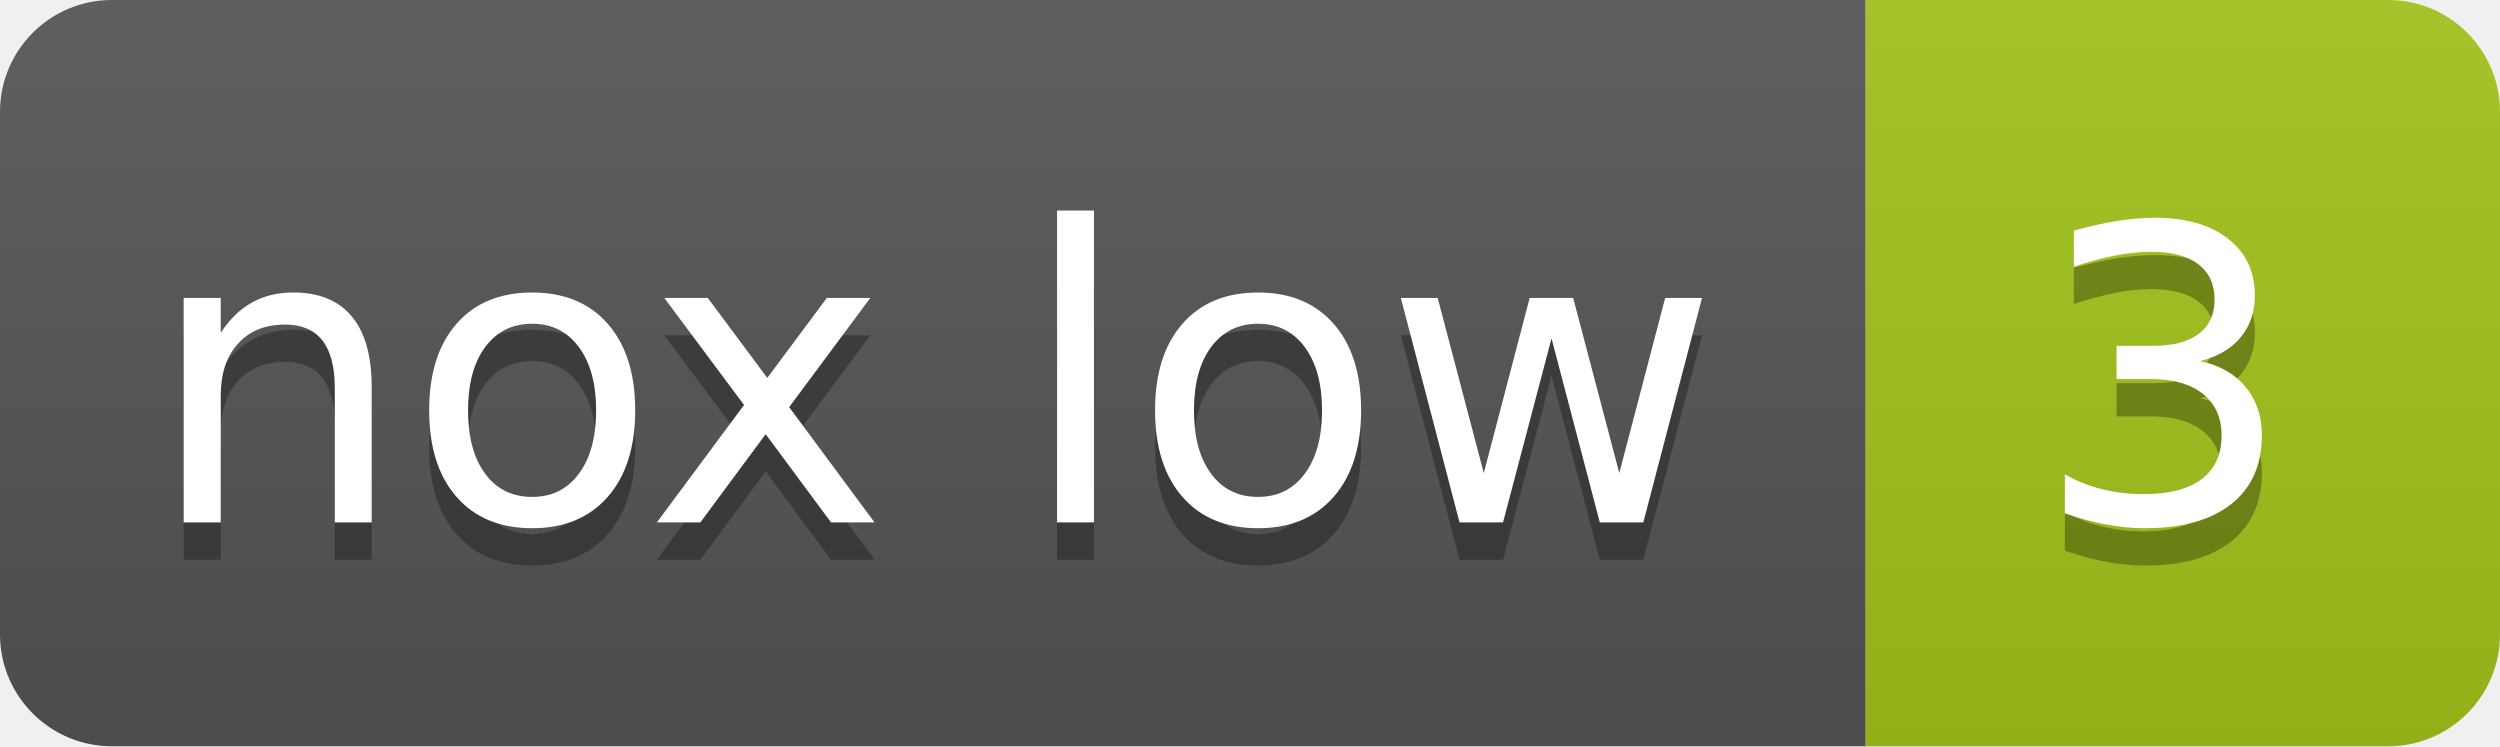
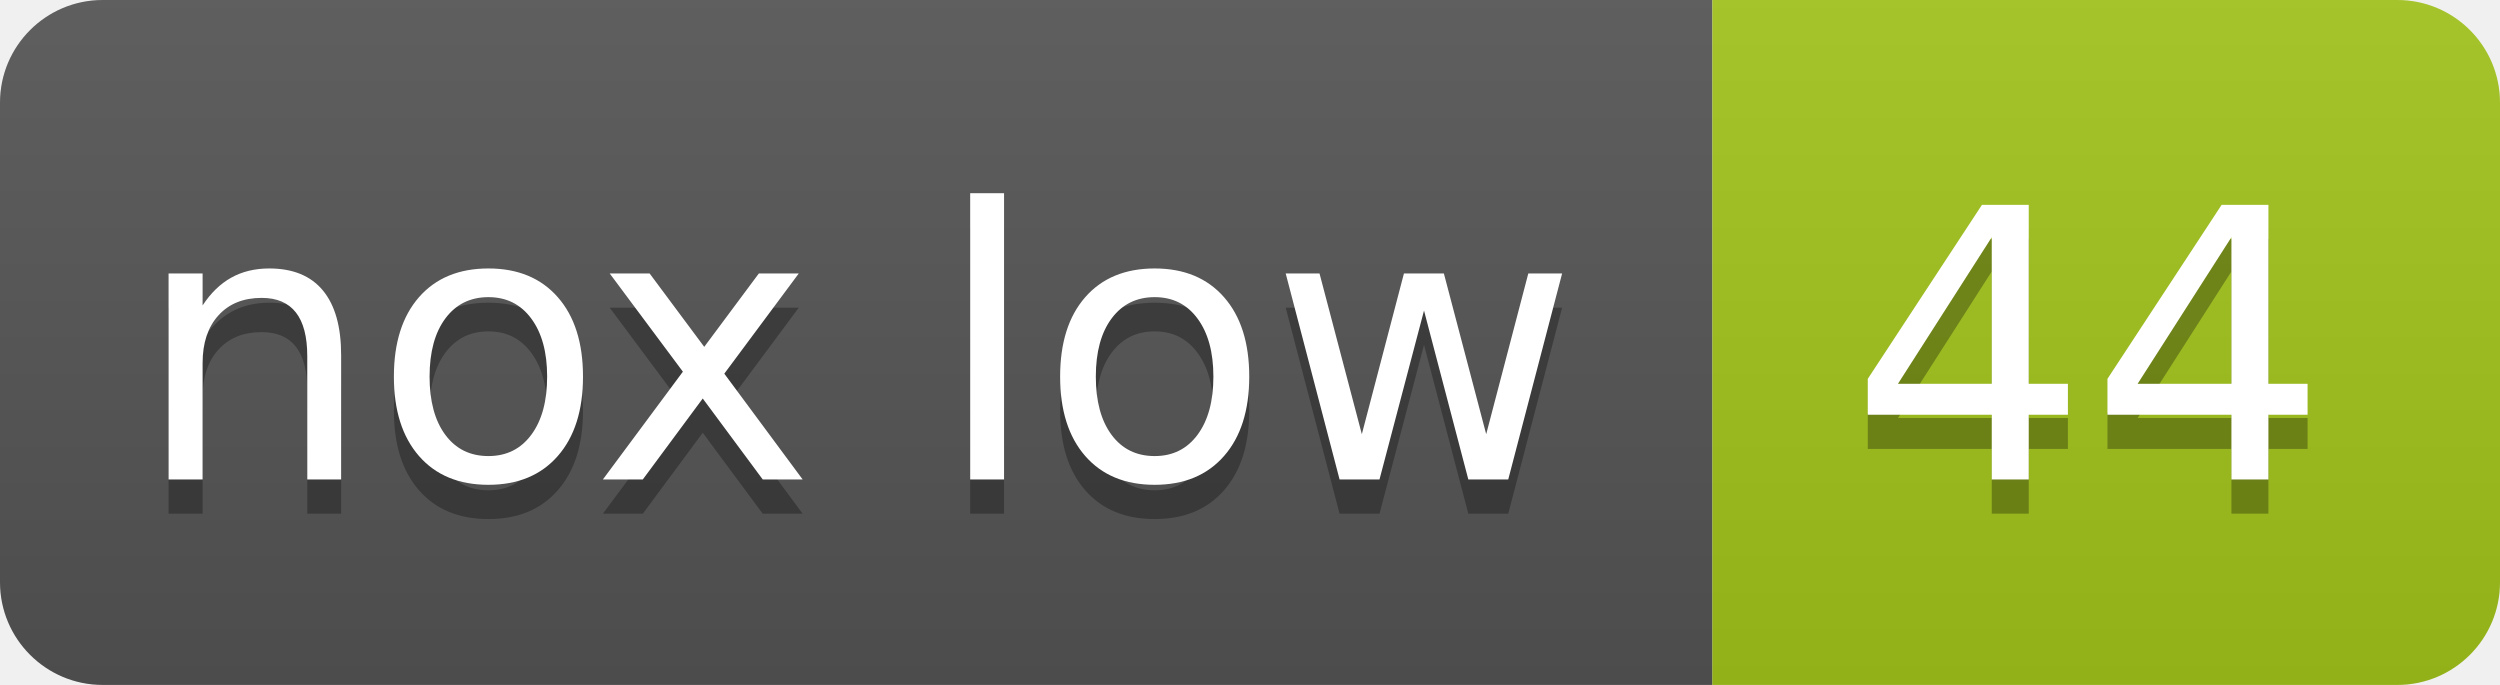
- <svg xmlns="http://www.w3.org/2000/svg" width="67" height="20" role="img" aria-label="nox low: 3">
+ <svg xmlns="http://www.w3.org/2000/svg" width="73" height="20" role="img" aria-label="nox low: 44">
  <linearGradient id="s" x2="0" y2="100%">
    <stop offset="0" stop-color="#bbb" stop-opacity=".1" />
    <stop offset="1" stop-opacity=".1" />
  </linearGradient>
  <clipPath id="r">
-     <rect width="67" height="20" rx="3" fill="#fff" />
+     <rect width="73" height="20" rx="3" fill="#fff" />
  </clipPath>
  <g clip-path="url(#r)">
    <rect width="50" height="20" fill="#555" />
-     <rect x="50" width="17" height="20" fill="#a3c51c" />
-     <rect width="67" height="20" fill="url(#s)" />
+     <rect x="50" width="23" height="20" fill="#a3c51c" />
+     <rect width="73" height="20" fill="url(#s)" />
  </g>
  <g fill="#fff" text-anchor="middle" font-family="Verdana,Geneva,DejaVu Sans,sans-serif" text-rendering="geometricPrecision" font-size="110">
    <text aria-hidden="true" x="250" y="150" fill="#010101" fill-opacity=".3" transform="scale(.1)">nox low</text>
    <text x="250" y="140" transform="scale(.1)">nox low</text>
-     <text aria-hidden="true" x="580" y="150" fill="#010101" fill-opacity=".3" transform="scale(.1)">3</text>
-     <text x="580" y="140" transform="scale(.1)">3</text>
+     <text aria-hidden="true" x="610" y="150" fill="#010101" fill-opacity=".3" transform="scale(.1)">44</text>
+     <text x="610" y="140" transform="scale(.1)">44</text>
  </g>
</svg>
